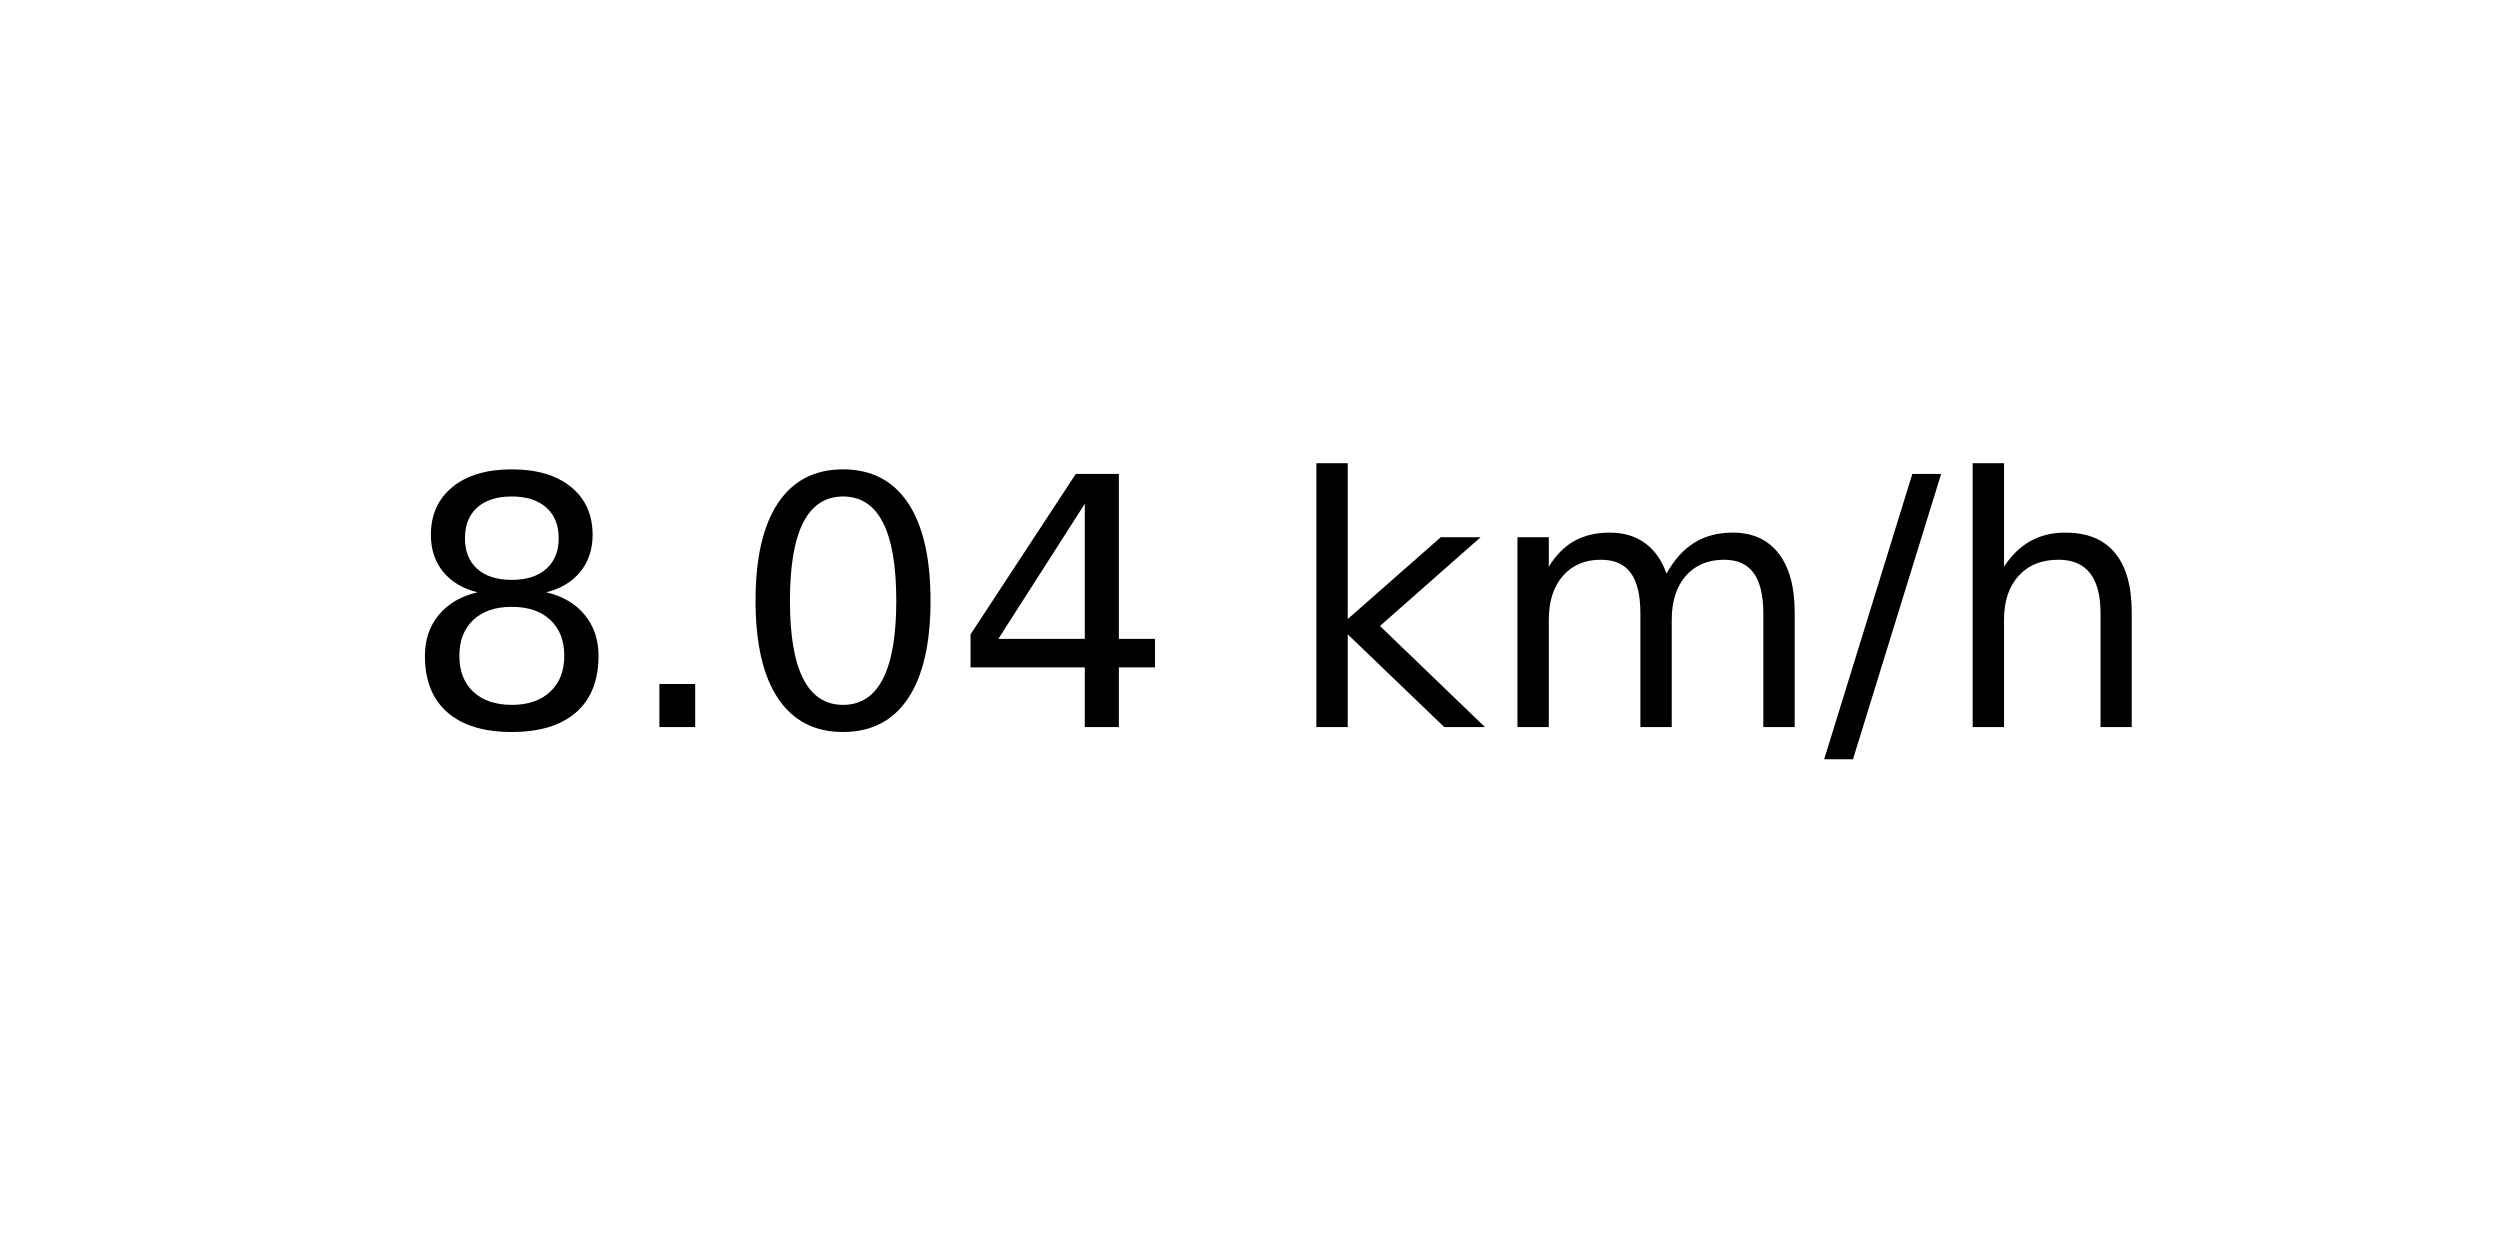
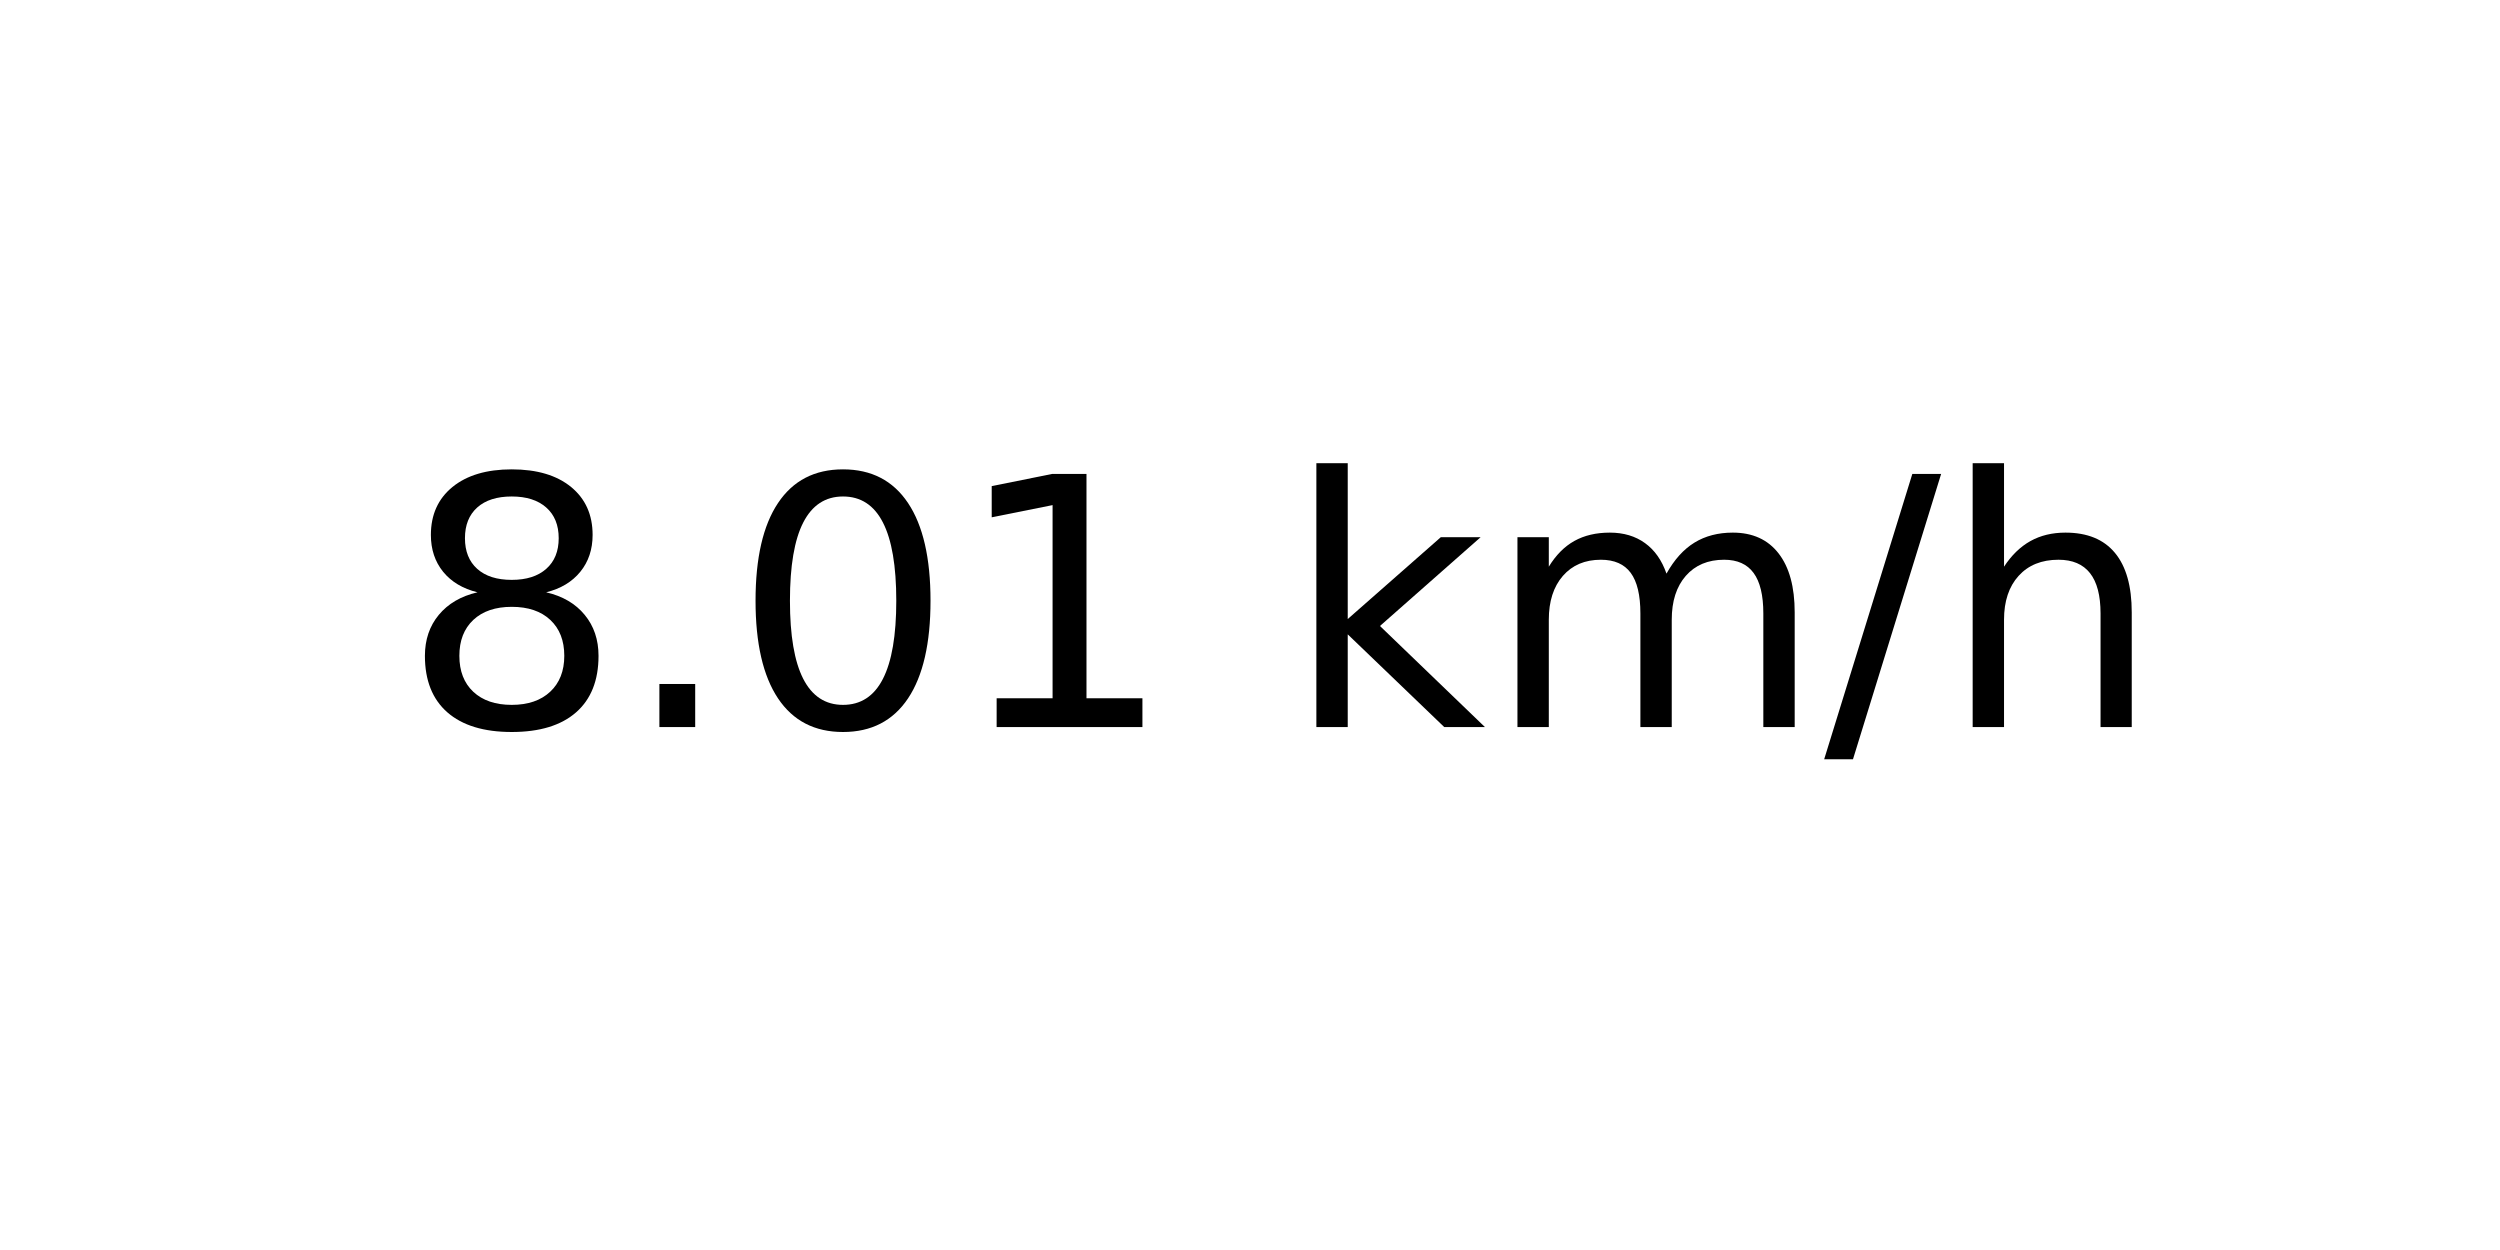
<svg xmlns="http://www.w3.org/2000/svg" xmlns:xlink="http://www.w3.org/1999/xlink" width="72pt" height="36pt" viewBox="0 0 72 36" version="1.1">
  <defs>
    <style type="text/css">*{stroke-linejoin: round; stroke-linecap: butt}</style>
  </defs>
  <g id="figure_1">
    <g id="axes_1">
      <g id="text_1">
        <g transform="translate(11.55937 20.93937) scale(0.1 -0.1)">
          <defs>
            <path id="DejaVuSans-38" d="M 2034 2216  Q 1584 2216 1326 1975  Q 1069 1734 1069 1313  Q 1069 891 1326 650  Q 1584 409 2034 409  Q 2484 409 2743 651  Q 3003 894 3003 1313  Q 3003 1734 2745 1975  Q 2488 2216 2034 2216  z M 1403 2484  Q 997 2584 770 2862  Q 544 3141 544 3541  Q 544 4100 942 4425  Q 1341 4750 2034 4750  Q 2731 4750 3128 4425  Q 3525 4100 3525 3541  Q 3525 3141 3298 2862  Q 3072 2584 2669 2484  Q 3125 2378 3379 2068  Q 3634 1759 3634 1313  Q 3634 634 3220 271  Q 2806 -91 2034 -91  Q 1263 -91 848 271  Q 434 634 434 1313  Q 434 1759 690 2068  Q 947 2378 1403 2484  z M 1172 3481  Q 1172 3119 1398 2916  Q 1625 2713 2034 2713  Q 2441 2713 2670 2916  Q 2900 3119 2900 3481  Q 2900 3844 2670 4047  Q 2441 4250 2034 4250  Q 1625 4250 1398 4047  Q 1172 3844 1172 3481  z " transform="scale(0.015625)" />
            <path id="DejaVuSans-2e" d="M 684 794  L 1344 794  L 1344 0  L 684 0  L 684 794  z " transform="scale(0.015625)" />
            <path id="DejaVuSans-30" d="M 2034 4250  Q 1547 4250 1301 3770  Q 1056 3291 1056 2328  Q 1056 1369 1301 889  Q 1547 409 2034 409  Q 2525 409 2770 889  Q 3016 1369 3016 2328  Q 3016 3291 2770 3770  Q 2525 4250 2034 4250  z M 2034 4750  Q 2819 4750 3233 4129  Q 3647 3509 3647 2328  Q 3647 1150 3233 529  Q 2819 -91 2034 -91  Q 1250 -91 836 529  Q 422 1150 422 2328  Q 422 3509 836 4129  Q 1250 4750 2034 4750  z " transform="scale(0.015625)" />
-             <path id="DejaVuSans-34" d="M 2419 4116  L 825 1625  L 2419 1625  L 2419 4116  z M 2253 4666  L 3047 4666  L 3047 1625  L 3713 1625  L 3713 1100  L 3047 1100  L 3047 0  L 2419 0  L 2419 1100  L 313 1100  L 313 1709  L 2253 4666  z " transform="scale(0.015625)" />
+             <path id="DejaVuSans-31" d="M 794 531  L 1825 531  L 1825 4091  L 703 3866  L 703 4441  L 1819 4666  L 2450 4666  L 2450 531  L 3481 531  L 3481 0  L 794 0  L 794 531  z " transform="scale(0.015625)" />
            <path id="DejaVuSans-20" transform="scale(0.015625)" />
            <path id="DejaVuSans-6b" d="M 581 4863  L 1159 4863  L 1159 1991  L 2875 3500  L 3609 3500  L 1753 1863  L 3688 0  L 2938 0  L 1159 1709  L 1159 0  L 581 0  L 581 4863  z " transform="scale(0.015625)" />
            <path id="DejaVuSans-6d" d="M 3328 2828  Q 3544 3216 3844 3400  Q 4144 3584 4550 3584  Q 5097 3584 5394 3201  Q 5691 2819 5691 2113  L 5691 0  L 5113 0  L 5113 2094  Q 5113 2597 4934 2840  Q 4756 3084 4391 3084  Q 3944 3084 3684 2787  Q 3425 2491 3425 1978  L 3425 0  L 2847 0  L 2847 2094  Q 2847 2600 2669 2842  Q 2491 3084 2119 3084  Q 1678 3084 1418 2786  Q 1159 2488 1159 1978  L 1159 0  L 581 0  L 581 3500  L 1159 3500  L 1159 2956  Q 1356 3278 1631 3431  Q 1906 3584 2284 3584  Q 2666 3584 2933 3390  Q 3200 3197 3328 2828  z " transform="scale(0.015625)" />
            <path id="DejaVuSans-2f" d="M 1625 4666  L 2156 4666  L 531 -594  L 0 -594  L 1625 4666  z " transform="scale(0.015625)" />
            <path id="DejaVuSans-68" d="M 3513 2113  L 3513 0  L 2938 0  L 2938 2094  Q 2938 2591 2744 2837  Q 2550 3084 2163 3084  Q 1697 3084 1428 2787  Q 1159 2491 1159 1978  L 1159 0  L 581 0  L 581 4863  L 1159 4863  L 1159 2956  Q 1366 3272 1645 3428  Q 1925 3584 2291 3584  Q 2894 3584 3203 3211  Q 3513 2838 3513 2113  z " transform="scale(0.015625)" />
          </defs>
          <use xlink:href="#DejaVuSans-38" />
          <use xlink:href="#DejaVuSans-2e" x="63.623" />
          <use xlink:href="#DejaVuSans-30" x="95.41" />
-           <use xlink:href="#DejaVuSans-34" x="159.033" />
+           <use xlink:href="#DejaVuSans-31" x="159.033" />
          <use xlink:href="#DejaVuSans-20" x="222.656" />
          <use xlink:href="#DejaVuSans-6b" x="254.443" />
          <use xlink:href="#DejaVuSans-6d" x="312.354" />
          <use xlink:href="#DejaVuSans-2f" x="409.766" />
          <use xlink:href="#DejaVuSans-68" x="443.457" />
        </g>
      </g>
    </g>
  </g>
</svg>
